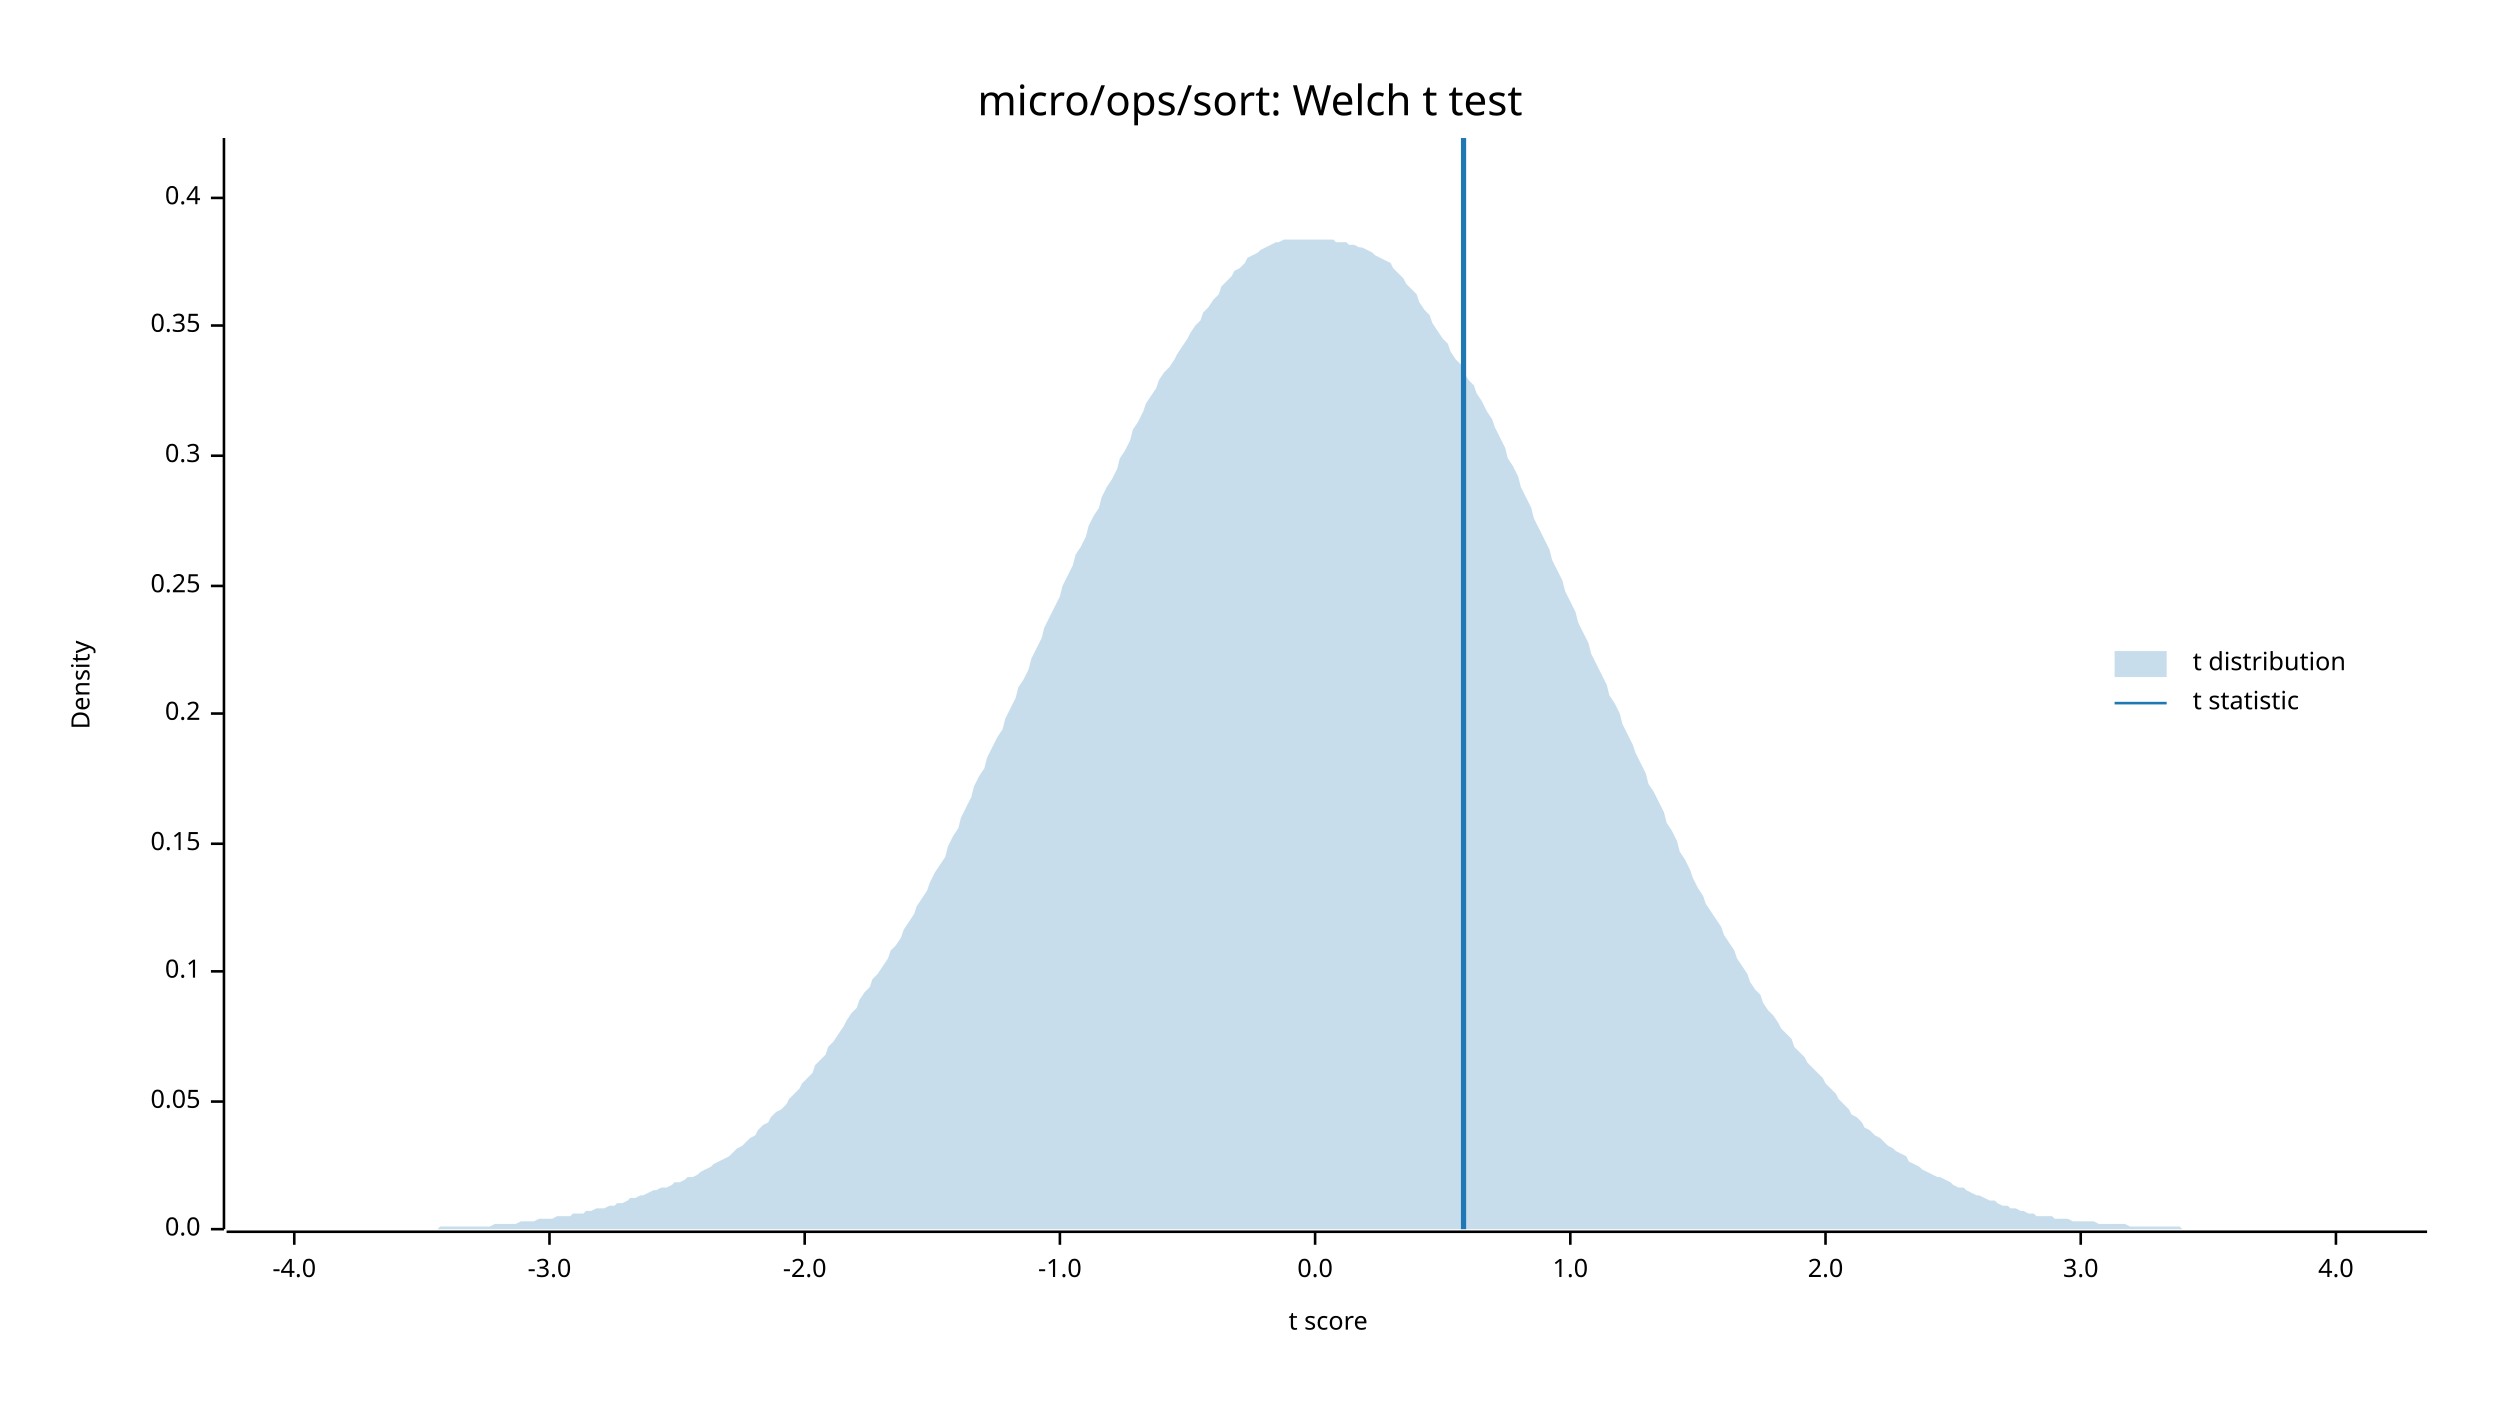
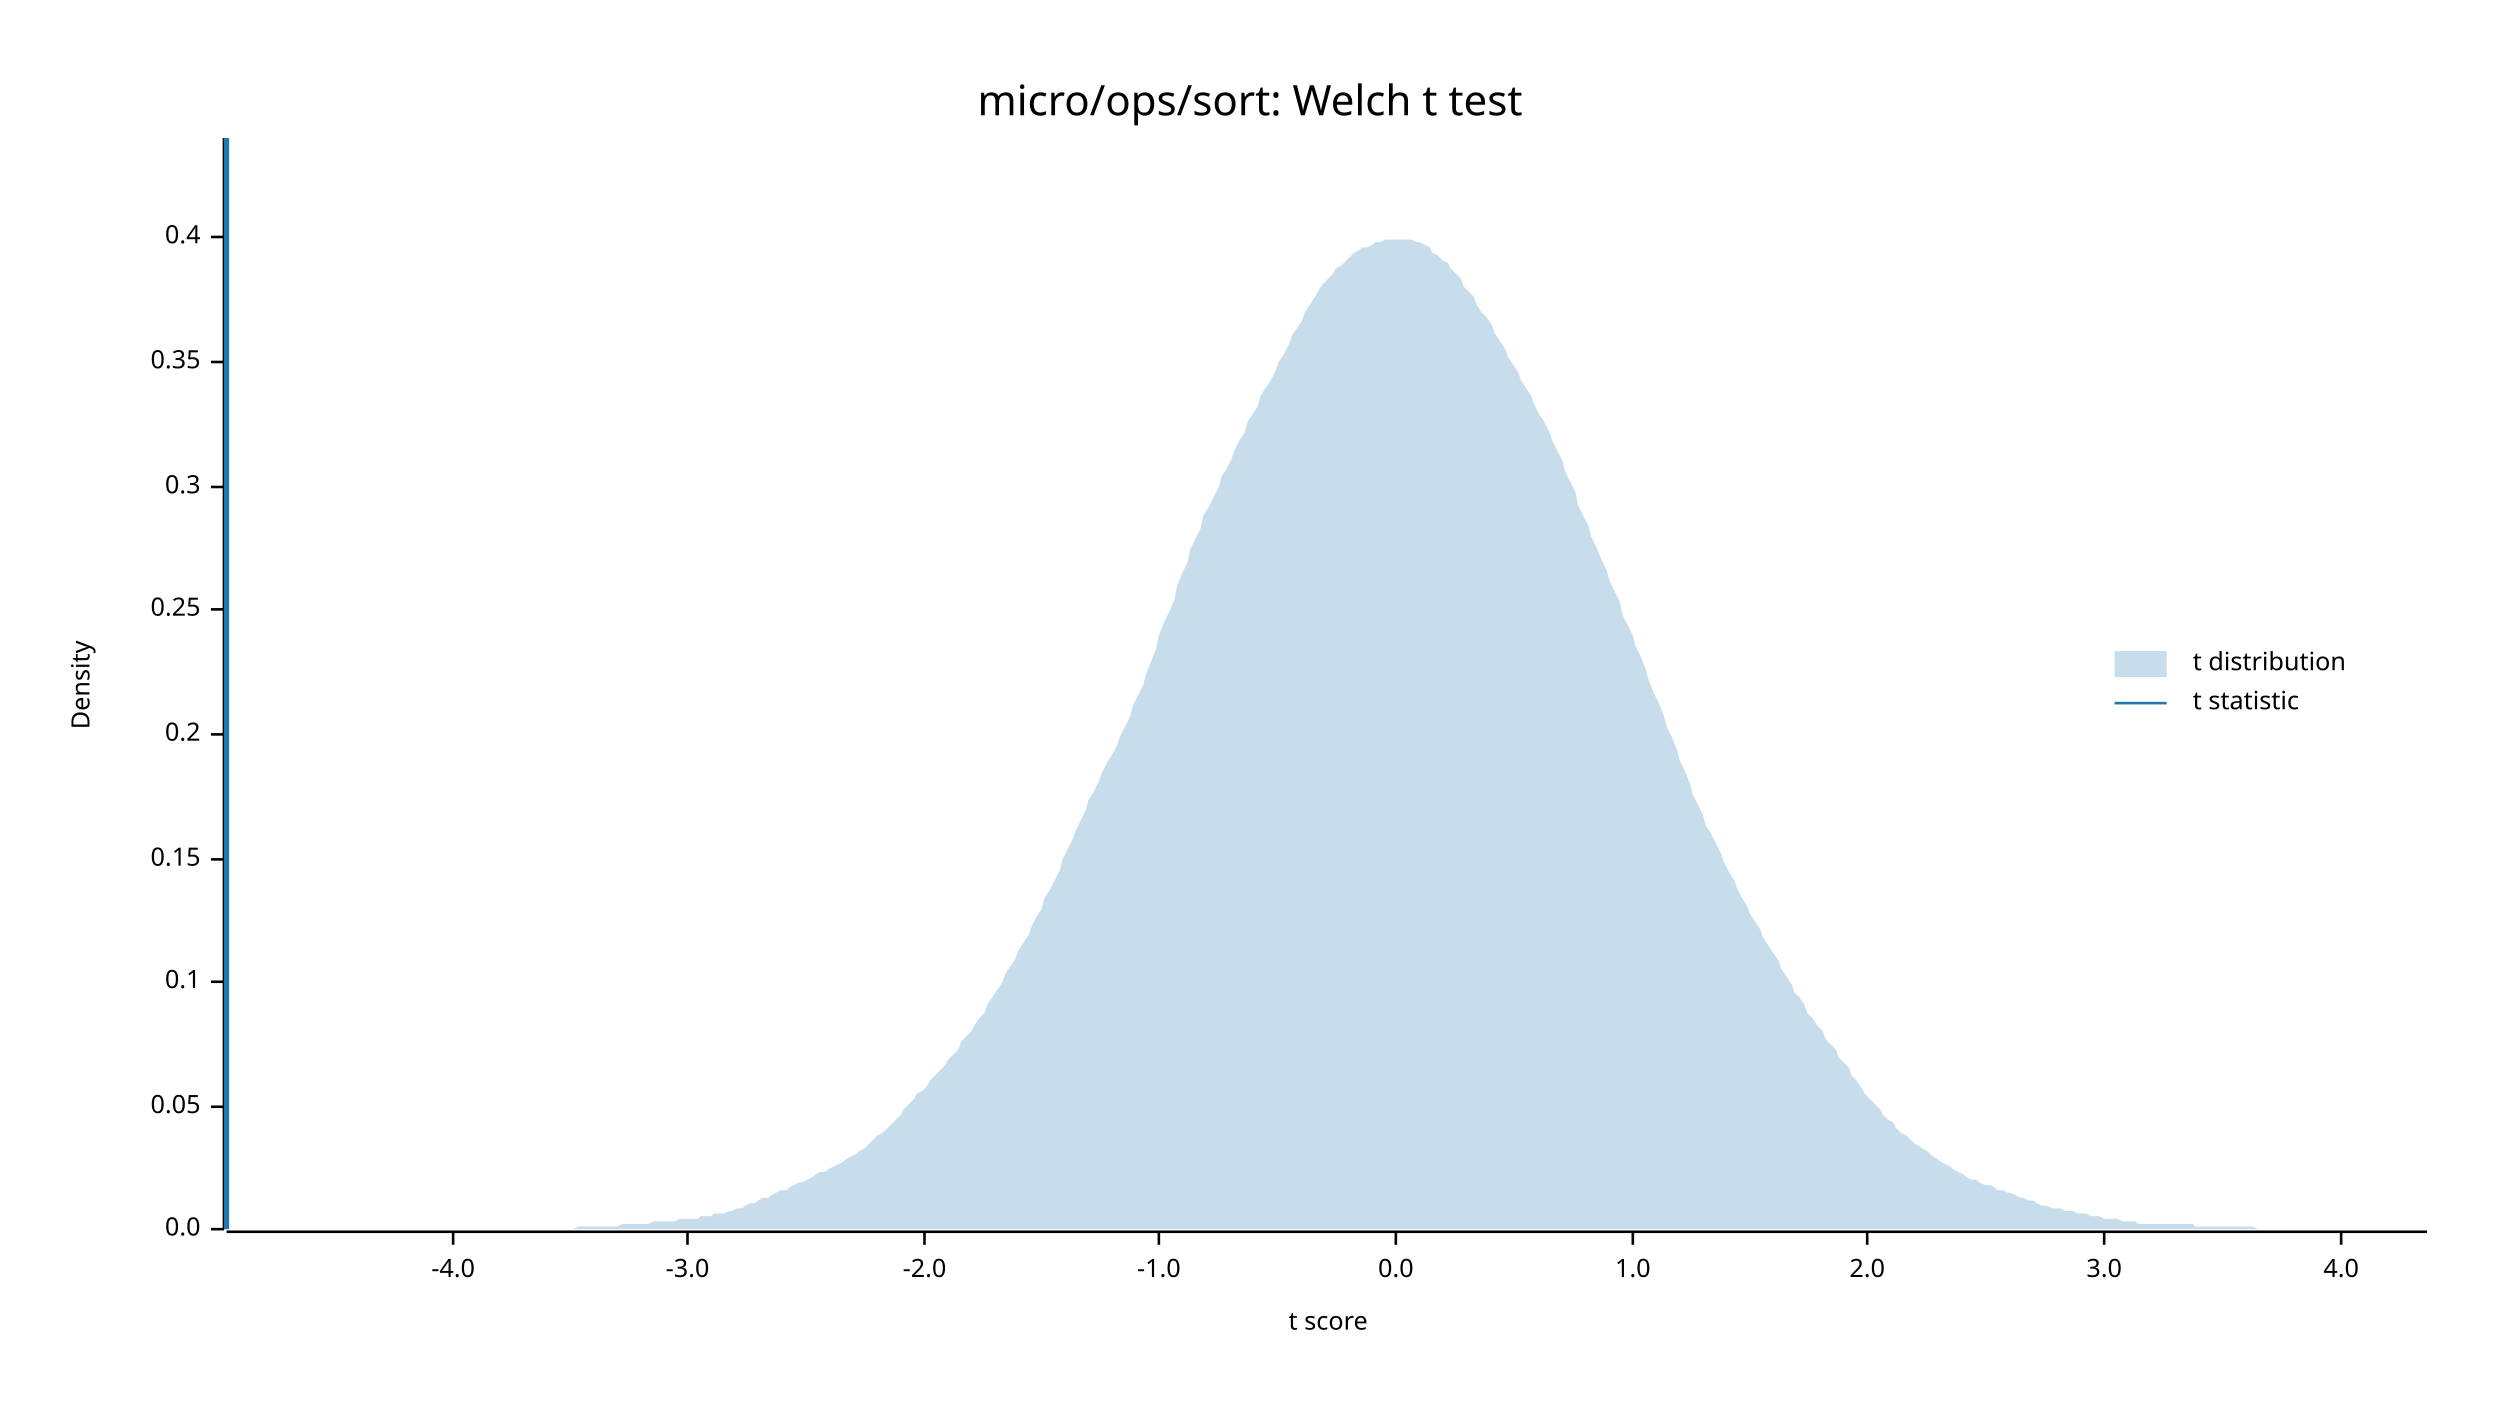
<svg xmlns="http://www.w3.org/2000/svg" width="960" height="540" viewBox="0 0 960 540">
  <text x="480" y="32" dy="0.76em" text-anchor="middle" font-family="sans-serif" font-size="16.129" opacity="1" fill="#000000">
micro/ops/sort: Welch t test
</text>
  <text x="27" y="263" dy="0.76em" text-anchor="middle" font-family="sans-serif" font-size="9.677" opacity="1" fill="#000000" transform="rotate(270, 27, 263)">
Density
</text>
  <text x="510" y="513" dy="-0.5ex" text-anchor="middle" font-family="sans-serif" font-size="9.677" opacity="1" fill="#000000">
t score
</text>
  <polyline fill="none" opacity="1" stroke="#000000" stroke-width="1" points="86,53 86,472 " />
  <text x="77" y="472" dy="0.5ex" text-anchor="end" font-family="sans-serif" font-size="9.677" opacity="1" fill="#000000">
0.0
</text>
  <polyline fill="none" opacity="1" stroke="#000000" stroke-width="1" points="81,472 86,472 " />
-   <text x="77" y="423" dy="0.5ex" text-anchor="end" font-family="sans-serif" font-size="9.677" opacity="1" fill="#000000">
+   <text x="77" y="425" dy="0.5ex" text-anchor="end" font-family="sans-serif" font-size="9.677" opacity="1" fill="#000000">
0.05
</text>
-   <polyline fill="none" opacity="1" stroke="#000000" stroke-width="1" points="81,423 86,423 " />
-   <text x="77" y="373" dy="0.5ex" text-anchor="end" font-family="sans-serif" font-size="9.677" opacity="1" fill="#000000">
+   <polyline fill="none" opacity="1" stroke="#000000" stroke-width="1" points="81,425 86,425 " />
+   <text x="77" y="377" dy="0.5ex" text-anchor="end" font-family="sans-serif" font-size="9.677" opacity="1" fill="#000000">
0.1
</text>
-   <polyline fill="none" opacity="1" stroke="#000000" stroke-width="1" points="81,373 86,373 " />
-   <text x="77" y="324" dy="0.5ex" text-anchor="end" font-family="sans-serif" font-size="9.677" opacity="1" fill="#000000">
+   <polyline fill="none" opacity="1" stroke="#000000" stroke-width="1" points="81,377 86,377 " />
+   <text x="77" y="330" dy="0.5ex" text-anchor="end" font-family="sans-serif" font-size="9.677" opacity="1" fill="#000000">
0.15
</text>
-   <polyline fill="none" opacity="1" stroke="#000000" stroke-width="1" points="81,324 86,324 " />
-   <text x="77" y="274" dy="0.5ex" text-anchor="end" font-family="sans-serif" font-size="9.677" opacity="1" fill="#000000">
+   <polyline fill="none" opacity="1" stroke="#000000" stroke-width="1" points="81,330 86,330 " />
+   <text x="77" y="282" dy="0.5ex" text-anchor="end" font-family="sans-serif" font-size="9.677" opacity="1" fill="#000000">
0.2
</text>
-   <polyline fill="none" opacity="1" stroke="#000000" stroke-width="1" points="81,274 86,274 " />
-   <text x="77" y="225" dy="0.5ex" text-anchor="end" font-family="sans-serif" font-size="9.677" opacity="1" fill="#000000">
+   <polyline fill="none" opacity="1" stroke="#000000" stroke-width="1" points="81,282 86,282 " />
+   <text x="77" y="234" dy="0.5ex" text-anchor="end" font-family="sans-serif" font-size="9.677" opacity="1" fill="#000000">
0.25
</text>
-   <polyline fill="none" opacity="1" stroke="#000000" stroke-width="1" points="81,225 86,225 " />
-   <text x="77" y="175" dy="0.5ex" text-anchor="end" font-family="sans-serif" font-size="9.677" opacity="1" fill="#000000">
+   <polyline fill="none" opacity="1" stroke="#000000" stroke-width="1" points="81,234 86,234 " />
+   <text x="77" y="187" dy="0.5ex" text-anchor="end" font-family="sans-serif" font-size="9.677" opacity="1" fill="#000000">
0.3
</text>
-   <polyline fill="none" opacity="1" stroke="#000000" stroke-width="1" points="81,175 86,175 " />
-   <text x="77" y="125" dy="0.5ex" text-anchor="end" font-family="sans-serif" font-size="9.677" opacity="1" fill="#000000">
+   <polyline fill="none" opacity="1" stroke="#000000" stroke-width="1" points="81,187 86,187 " />
+   <text x="77" y="139" dy="0.5ex" text-anchor="end" font-family="sans-serif" font-size="9.677" opacity="1" fill="#000000">
0.35
</text>
-   <polyline fill="none" opacity="1" stroke="#000000" stroke-width="1" points="81,125 86,125 " />
-   <text x="77" y="76" dy="0.5ex" text-anchor="end" font-family="sans-serif" font-size="9.677" opacity="1" fill="#000000">
+   <polyline fill="none" opacity="1" stroke="#000000" stroke-width="1" points="81,139 86,139 " />
+   <text x="77" y="91" dy="0.5ex" text-anchor="end" font-family="sans-serif" font-size="9.677" opacity="1" fill="#000000">
0.4
</text>
-   <polyline fill="none" opacity="1" stroke="#000000" stroke-width="1" points="81,76 86,76 " />
+   <polyline fill="none" opacity="1" stroke="#000000" stroke-width="1" points="81,91 86,91 " />
  <polyline fill="none" opacity="1" stroke="#000000" stroke-width="1" points="87,473 932,473 " />
-   <text x="113" y="483" dy="0.76em" text-anchor="middle" font-family="sans-serif" font-size="9.677" opacity="1" fill="#000000">
+   <text x="174" y="483" dy="0.76em" text-anchor="middle" font-family="sans-serif" font-size="9.677" opacity="1" fill="#000000">
-4.0
</text>
-   <polyline fill="none" opacity="1" stroke="#000000" stroke-width="1" points="113,473 113,478 " />
-   <text x="211" y="483" dy="0.76em" text-anchor="middle" font-family="sans-serif" font-size="9.677" opacity="1" fill="#000000">
+   <polyline fill="none" opacity="1" stroke="#000000" stroke-width="1" points="174,473 174,478 " />
+   <text x="264" y="483" dy="0.76em" text-anchor="middle" font-family="sans-serif" font-size="9.677" opacity="1" fill="#000000">
-3.0
</text>
-   <polyline fill="none" opacity="1" stroke="#000000" stroke-width="1" points="211,473 211,478 " />
-   <text x="309" y="483" dy="0.76em" text-anchor="middle" font-family="sans-serif" font-size="9.677" opacity="1" fill="#000000">
+   <polyline fill="none" opacity="1" stroke="#000000" stroke-width="1" points="264,473 264,478 " />
+   <text x="355" y="483" dy="0.76em" text-anchor="middle" font-family="sans-serif" font-size="9.677" opacity="1" fill="#000000">
-2.0
</text>
-   <polyline fill="none" opacity="1" stroke="#000000" stroke-width="1" points="309,473 309,478 " />
-   <text x="407" y="483" dy="0.76em" text-anchor="middle" font-family="sans-serif" font-size="9.677" opacity="1" fill="#000000">
+   <polyline fill="none" opacity="1" stroke="#000000" stroke-width="1" points="355,473 355,478 " />
+   <text x="445" y="483" dy="0.76em" text-anchor="middle" font-family="sans-serif" font-size="9.677" opacity="1" fill="#000000">
-1.0
</text>
-   <polyline fill="none" opacity="1" stroke="#000000" stroke-width="1" points="407,473 407,478 " />
-   <text x="505" y="483" dy="0.76em" text-anchor="middle" font-family="sans-serif" font-size="9.677" opacity="1" fill="#000000">
+   <polyline fill="none" opacity="1" stroke="#000000" stroke-width="1" points="445,473 445,478 " />
+   <text x="536" y="483" dy="0.76em" text-anchor="middle" font-family="sans-serif" font-size="9.677" opacity="1" fill="#000000">
0.0
</text>
-   <polyline fill="none" opacity="1" stroke="#000000" stroke-width="1" points="505,473 505,478 " />
-   <text x="603" y="483" dy="0.76em" text-anchor="middle" font-family="sans-serif" font-size="9.677" opacity="1" fill="#000000">
+   <polyline fill="none" opacity="1" stroke="#000000" stroke-width="1" points="536,473 536,478 " />
+   <text x="627" y="483" dy="0.76em" text-anchor="middle" font-family="sans-serif" font-size="9.677" opacity="1" fill="#000000">
1.0
</text>
-   <polyline fill="none" opacity="1" stroke="#000000" stroke-width="1" points="603,473 603,478 " />
-   <text x="701" y="483" dy="0.76em" text-anchor="middle" font-family="sans-serif" font-size="9.677" opacity="1" fill="#000000">
+   <polyline fill="none" opacity="1" stroke="#000000" stroke-width="1" points="627,473 627,478 " />
+   <text x="717" y="483" dy="0.76em" text-anchor="middle" font-family="sans-serif" font-size="9.677" opacity="1" fill="#000000">
2.0
</text>
-   <polyline fill="none" opacity="1" stroke="#000000" stroke-width="1" points="701,473 701,478 " />
-   <text x="799" y="483" dy="0.76em" text-anchor="middle" font-family="sans-serif" font-size="9.677" opacity="1" fill="#000000">
+   <polyline fill="none" opacity="1" stroke="#000000" stroke-width="1" points="717,473 717,478 " />
+   <text x="808" y="483" dy="0.76em" text-anchor="middle" font-family="sans-serif" font-size="9.677" opacity="1" fill="#000000">
3.0
</text>
-   <polyline fill="none" opacity="1" stroke="#000000" stroke-width="1" points="799,473 799,478 " />
-   <text x="897" y="483" dy="0.76em" text-anchor="middle" font-family="sans-serif" font-size="9.677" opacity="1" fill="#000000">
+   <polyline fill="none" opacity="1" stroke="#000000" stroke-width="1" points="808,473 808,478 " />
+   <text x="899" y="483" dy="0.76em" text-anchor="middle" font-family="sans-serif" font-size="9.677" opacity="1" fill="#000000">
4.0
</text>
-   <polyline fill="none" opacity="1" stroke="#000000" stroke-width="1" points="897,473 897,478 " />
-   <polygon opacity="0.25" fill="#1F78B4" points="87,472 88,472 90,472 92,472 93,472 95,472 97,472 98,472 100,472 102,472 103,472 105,472 107,472 109,472 110,472 112,472 114,472 115,472 117,472 119,472 120,472 122,472 124,472 125,472 127,472 129,472 131,472 132,472 134,472 136,472 137,472 139,472 141,472 142,472 144,472 146,472 147,472 149,472 151,472 153,472 154,472 156,472 158,472 159,472 161,472 163,472 164,472 166,472 168,472 169,471 171,471 173,471 175,471 176,471 178,471 180,471 181,471 183,471 185,471 186,471 188,471 190,470 191,470 193,470 195,470 197,470 198,470 200,469 202,469 203,469 205,469 207,468 208,468 210,468 212,468 214,467 215,467 217,467 219,467 220,466 222,466 224,466 225,465 227,465 229,464 230,464 232,464 234,463 236,463 237,462 239,462 241,461 242,460 244,460 246,459 247,459 249,458 251,457 252,457 254,456 256,456 258,455 259,454 261,454 263,453 264,452 266,452 268,451 269,450 271,449 273,448 274,447 276,446 278,445 280,444 281,443 283,441 285,440 286,439 288,437 290,436 291,434 293,432 295,431 296,429 298,427 300,426 302,424 303,422 305,420 307,418 308,416 310,414 312,412 313,409 315,407 317,405 318,402 320,400 322,397 324,394 325,392 327,389 329,387 330,384 332,381 334,379 335,376 337,374 339,371 341,368 342,365 344,363 346,360 347,357 349,354 351,351 352,348 354,345 356,342 357,339 359,335 361,332 363,329 364,325 366,321 368,318 369,314 371,310 373,306 374,302 376,298 378,295 379,291 381,287 383,283 385,280 386,276 388,272 390,268 391,264 393,261 395,257 396,253 398,249 400,245 401,241 403,237 405,233 407,229 408,225 410,221 412,217 413,213 415,210 417,206 418,202 420,198 422,195 423,191 425,187 427,184 429,180 430,176 432,173 434,169 435,165 437,162 439,158 440,155 442,152 444,149 445,146 447,143 449,141 451,138 452,136 454,133 456,130 457,128 459,125 461,123 462,120 464,118 466,115 468,113 469,110 471,108 473,106 474,104 476,103 478,101 479,99 481,98 483,97 484,96 486,95 488,94 490,93 491,93 493,92 495,92 496,92 498,92 500,92 501,92 503,92 505,92 506,92 508,92 510,92 512,92 513,93 515,93 517,93 518,94 520,94 522,95 523,95 525,96 527,97 528,98 530,99 532,100 534,101 535,103 537,105 539,107 540,109 542,111 544,113 545,116 547,119 549,121 550,124 552,127 554,130 556,132 557,135 559,138 561,140 562,143 564,146 566,148 567,151 569,154 571,158 573,161 574,164 576,168 578,172 579,176 581,179 583,183 584,187 586,191 588,195 589,199 591,203 593,207 595,211 596,215 598,219 600,223 601,227 603,231 605,235 606,239 608,243 610,247 611,251 613,255 615,259 617,263 618,267 620,270 622,274 623,278 625,282 627,286 628,289 630,293 632,297 633,301 635,304 637,308 639,312 640,316 642,319 644,323 645,327 647,330 649,334 650,337 652,341 654,344 655,347 657,350 659,353 661,356 662,359 664,362 666,365 667,368 669,371 671,374 672,377 674,380 676,382 677,385 679,388 681,390 683,393 684,395 686,397 688,399 689,402 691,404 693,406 694,408 696,410 698,412 700,414 701,416 703,418 705,420 706,422 708,424 710,426 711,428 713,429 715,431 716,433 718,434 720,436 722,437 723,438 725,440 727,441 728,442 730,443 732,444 733,446 735,447 737,448 738,449 740,450 742,451 744,452 745,452 747,453 749,454 750,455 752,456 754,456 755,457 757,458 759,459 760,459 762,460 764,461 766,461 767,462 769,463 771,463 772,464 774,464 776,465 777,465 779,466 781,466 782,467 784,467 786,467 788,467 789,468 791,468 793,468 794,468 796,469 798,469 799,469 801,469 803,469 804,469 806,470 808,470 810,470 811,470 813,470 815,470 816,470 818,471 820,471 821,471 823,471 825,471 827,471 828,471 830,471 832,471 833,471 835,471 837,471 838,472 840,472 842,472 843,472 845,472 847,472 849,472 850,472 852,472 854,472 855,472 857,472 859,472 860,472 862,472 864,472 865,472 867,472 869,472 871,472 872,472 874,472 876,472 877,472 879,472 881,472 882,472 884,472 886,472 887,472 889,472 891,472 893,472 894,472 896,472 898,472 899,472 901,472 903,472 904,472 906,472 908,472 909,472 911,472 913,472 915,472 916,472 918,472 920,472 921,472 923,472 925,472 926,472 928,472 930,472 932,472 932,472 87,472 " />
-   <polyline fill="none" opacity="1" stroke="#1F78B4" stroke-width="2" points="562,472 562,53 " />
+   <polyline fill="none" opacity="1" stroke="#000000" stroke-width="1" points="899,473 899,478 " />
+   <polygon opacity="0.25" fill="#1F78B4" points="87,472 88,472 90,472 92,472 93,472 95,472 97,472 98,472 100,472 102,472 103,472 105,472 107,472 109,472 110,472 112,472 114,472 115,472 117,472 119,472 120,472 122,472 124,472 125,472 127,472 129,472 131,472 132,472 134,472 136,472 137,472 139,472 141,472 142,472 144,472 146,472 147,472 149,472 151,472 153,472 154,472 156,472 158,472 159,472 161,472 163,472 164,472 166,472 168,472 169,472 171,472 173,472 175,472 176,472 178,472 180,472 181,472 183,472 185,472 186,472 188,472 190,472 191,472 193,472 195,472 197,472 198,472 200,472 202,472 203,472 205,472 207,472 208,472 210,472 212,472 214,472 215,472 217,472 219,472 220,472 222,471 224,471 225,471 227,471 229,471 230,471 232,471 234,471 236,471 237,471 239,470 241,470 242,470 244,470 246,470 247,470 249,470 251,469 252,469 254,469 256,469 258,469 259,469 261,468 263,468 264,468 266,468 268,468 269,467 271,467 273,467 274,466 276,466 278,466 280,465 281,465 283,464 285,464 286,463 288,462 290,462 291,461 293,460 295,460 296,459 298,458 300,457 302,457 303,456 305,455 307,454 308,454 310,453 312,452 313,451 315,450 317,450 318,449 320,448 322,447 324,446 325,445 327,444 329,443 330,442 332,441 334,439 335,438 337,436 339,435 341,433 342,432 344,430 346,428 347,426 349,424 351,422 352,420 354,419 356,417 357,415 359,413 361,411 363,409 364,407 366,405 368,403 369,400 371,398 373,396 374,394 376,391 378,389 379,386 381,383 383,380 385,377 386,374 388,371 390,368 391,365 393,362 395,359 396,356 398,352 400,349 401,345 403,342 405,338 407,334 408,330 410,326 412,322 413,319 415,315 417,311 418,307 420,304 422,300 423,297 425,293 427,290 429,286 430,283 432,279 434,275 435,271 437,267 439,263 440,259 442,254 444,249 445,244 447,239 449,235 451,230 452,225 454,220 456,216 457,211 459,207 461,203 462,198 464,195 466,191 468,187 469,183 471,180 473,176 474,173 476,169 478,166 479,162 481,159 483,156 484,152 486,149 488,146 490,142 491,139 493,136 495,132 496,129 498,126 500,123 501,120 503,117 505,114 506,112 508,109 510,107 512,105 513,103 515,102 517,100 518,99 520,97 522,96 523,95 525,95 527,94 528,93 530,93 532,92 534,92 535,92 537,92 539,92 540,92 542,92 544,93 545,93 547,94 549,95 550,97 552,98 554,100 556,101 557,103 559,105 561,107 562,110 564,112 566,114 567,117 569,120 571,122 573,125 574,128 576,131 578,134 579,137 581,140 583,143 584,146 586,149 588,152 589,155 591,159 593,162 595,166 596,169 598,173 600,177 601,181 603,185 605,189 606,194 608,198 610,202 611,206 613,210 615,215 617,219 618,223 620,227 622,231 623,236 625,240 627,244 628,248 630,252 632,257 633,261 635,266 637,270 639,275 640,279 642,283 644,288 645,292 647,296 649,301 650,305 652,309 654,313 655,317 657,320 659,324 661,328 662,331 664,335 666,338 667,341 669,345 671,348 672,351 674,354 676,357 677,360 679,363 681,366 683,369 684,372 686,375 688,378 689,381 691,383 693,386 694,389 696,391 698,394 700,396 701,399 703,401 705,403 706,406 708,408 710,410 711,413 713,415 715,418 716,420 718,422 720,424 722,426 723,428 725,430 727,431 728,433 730,435 732,436 733,437 735,439 737,440 738,441 740,442 742,444 744,445 745,446 747,447 749,448 750,449 752,450 754,451 755,452 757,453 759,453 760,454 762,455 764,455 766,456 767,457 769,457 771,458 772,458 774,459 776,460 777,460 779,461 781,461 782,462 784,463 786,463 788,464 789,464 791,464 793,465 794,465 796,465 798,466 799,466 801,466 803,467 804,467 806,467 808,468 810,468 811,468 813,468 815,469 816,469 818,469 820,469 821,470 823,470 825,470 827,470 828,470 830,470 832,470 833,470 835,470 837,470 838,470 840,470 842,470 843,471 845,471 847,471 849,471 850,471 852,471 854,471 855,471 857,471 859,471 860,471 862,471 864,471 865,471 867,472 869,472 871,472 872,472 874,472 876,472 877,472 879,472 881,472 882,472 884,472 886,472 887,472 889,472 891,472 893,472 894,472 896,472 898,472 899,472 901,472 903,472 904,472 906,472 908,472 909,472 911,472 913,472 915,472 916,472 918,472 920,472 921,472 923,472 925,472 926,472 928,472 930,472 932,472 932,472 87,472 " />
+   <polyline fill="none" opacity="1" stroke="#1F78B4" stroke-width="2" points="87,472 87,53 " />
  <text x="842" y="250" dy="0.76em" text-anchor="start" font-family="sans-serif" font-size="9.677" opacity="1" fill="#000000">
t distribution
</text>
  <text x="842" y="265" dy="0.76em" text-anchor="start" font-family="sans-serif" font-size="9.677" opacity="1" fill="#000000">
t statistic
</text>
  <rect x="812" y="250" width="20" height="10" opacity="0.25" fill="#1F78B4" stroke="none" />
  <polyline fill="none" opacity="1" stroke="#1F78B4" stroke-width="1" points="812,270 832,270 " />
</svg>
